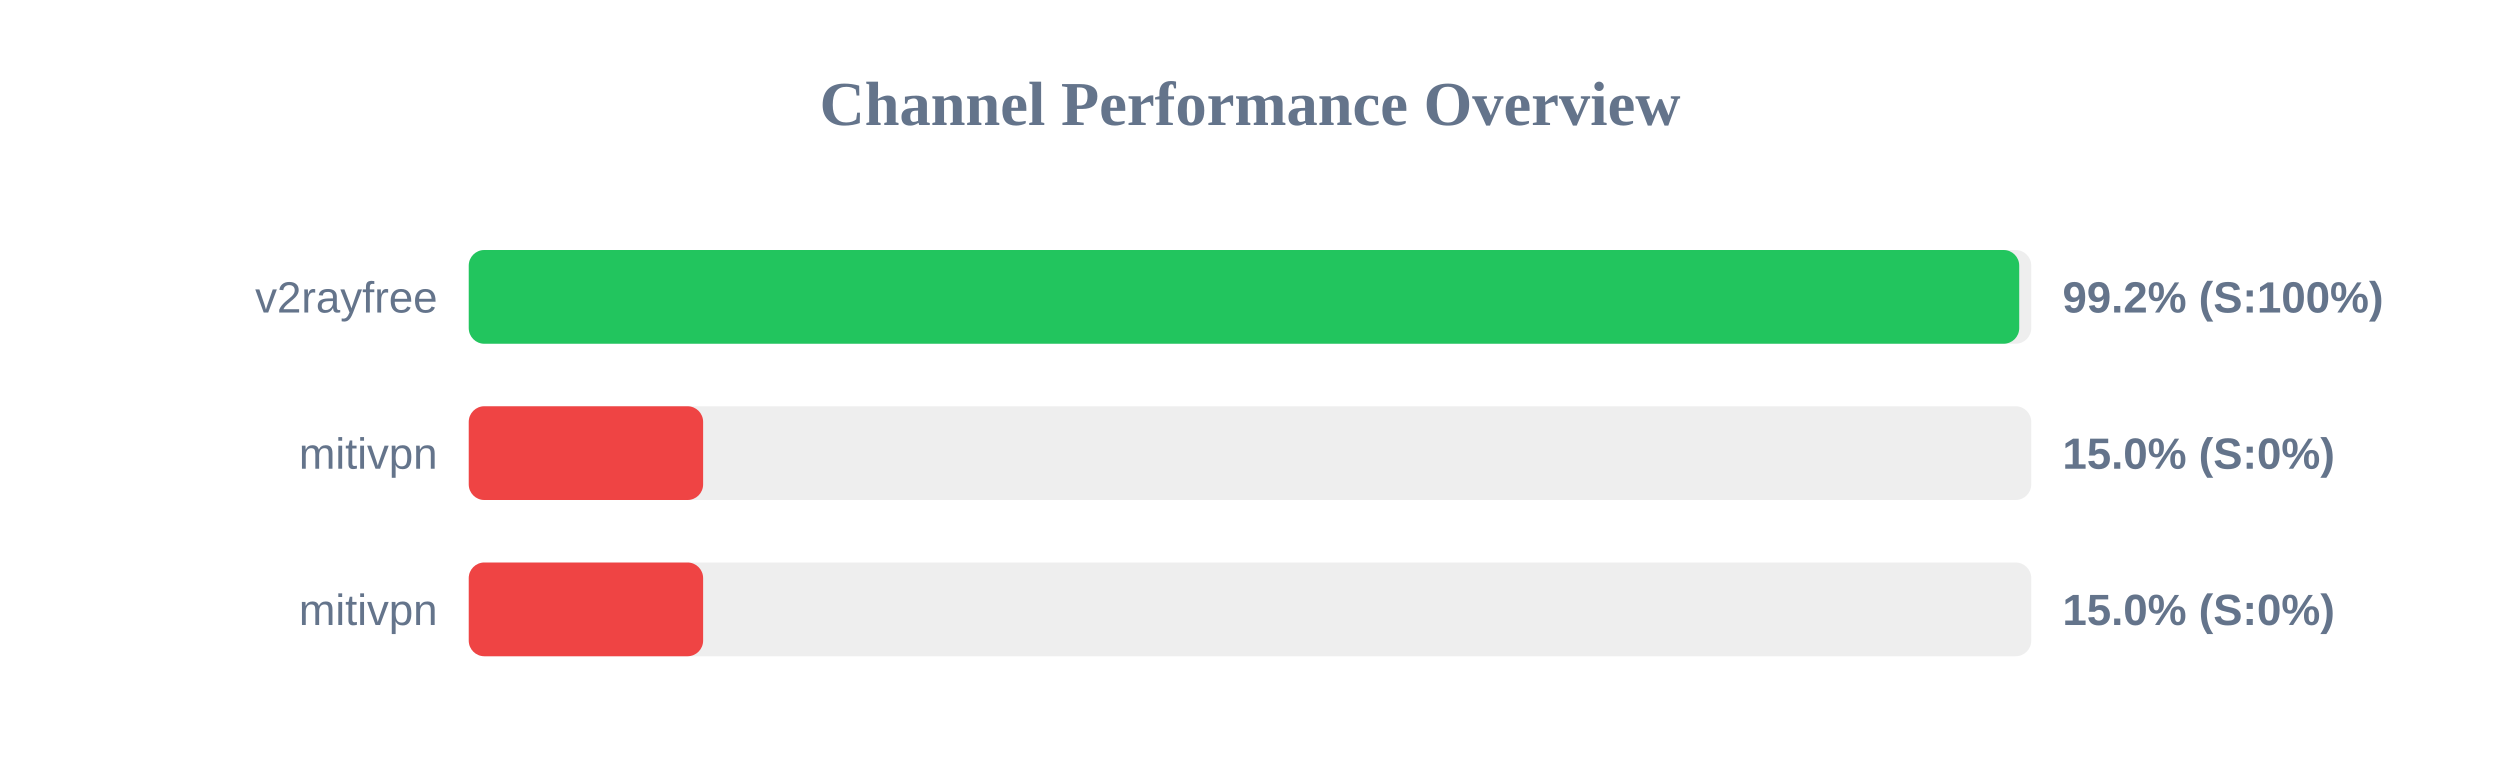
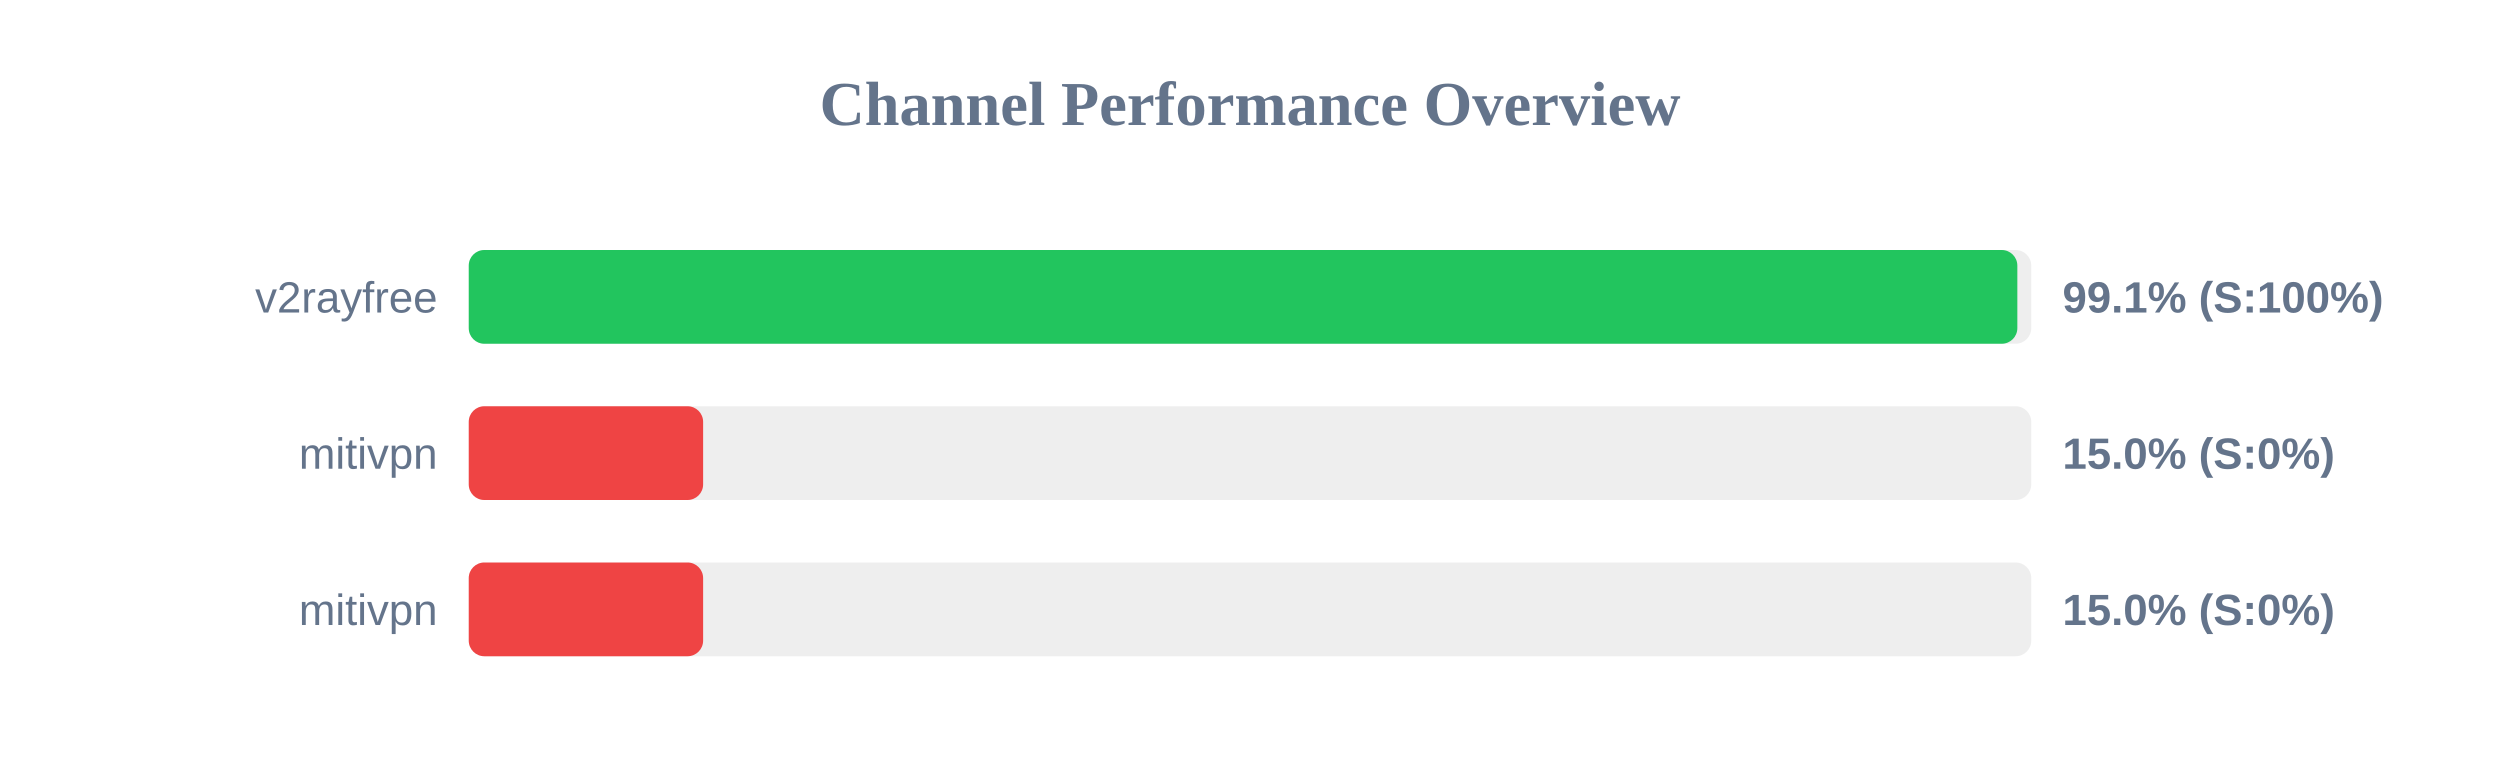
<svg xmlns="http://www.w3.org/2000/svg" width="800" height="250" version="1.1">
  <style>
        .row { font: 14px Arial; fill: #64748b; }
        .score { font: bold 14px Arial; fill: #64748b; }
    </style>
  <text x="400" y="40" text-anchor="middle" font-size="20px" font-weight="bold" fill="#64748b">Channel Performance Overview</text>
  <rect x="150" y="80" width="500" height="30" fill="#eee" rx="5" />
-   <rect x="150" y="80" width="496.15" height="30" fill="#22c55e" rx="5" />
+   <rect x="150" y="80" width="495.55" height="30" fill="#22c55e" rx="5" />
  <text x="140" y="100" text-anchor="end" class="row">v2rayfree</text>
-   <text x="660" y="100" text-anchor="start" class="score">99.2% (S:100%)</text>
+   <text x="660" y="100" text-anchor="start" class="score">99.1% (S:100%)</text>
  <rect x="150" y="130" width="500" height="30" fill="#eee" rx="5" />
  <rect x="150" y="130" width="75.0" height="30" fill="#ef4444" rx="5" />
  <text x="140" y="150" text-anchor="end" class="row">mitivpn</text>
  <text x="660" y="150" text-anchor="start" class="score">15.0% (S:0%)</text>
  <rect x="150" y="180" width="500" height="30" fill="#eee" rx="5" />
  <rect x="150" y="180" width="75.0" height="30" fill="#ef4444" rx="5" />
  <text x="140" y="200" text-anchor="end" class="row">mitivpn</text>
  <text x="660" y="200" text-anchor="start" class="score">15.0% (S:0%)</text>
</svg>
